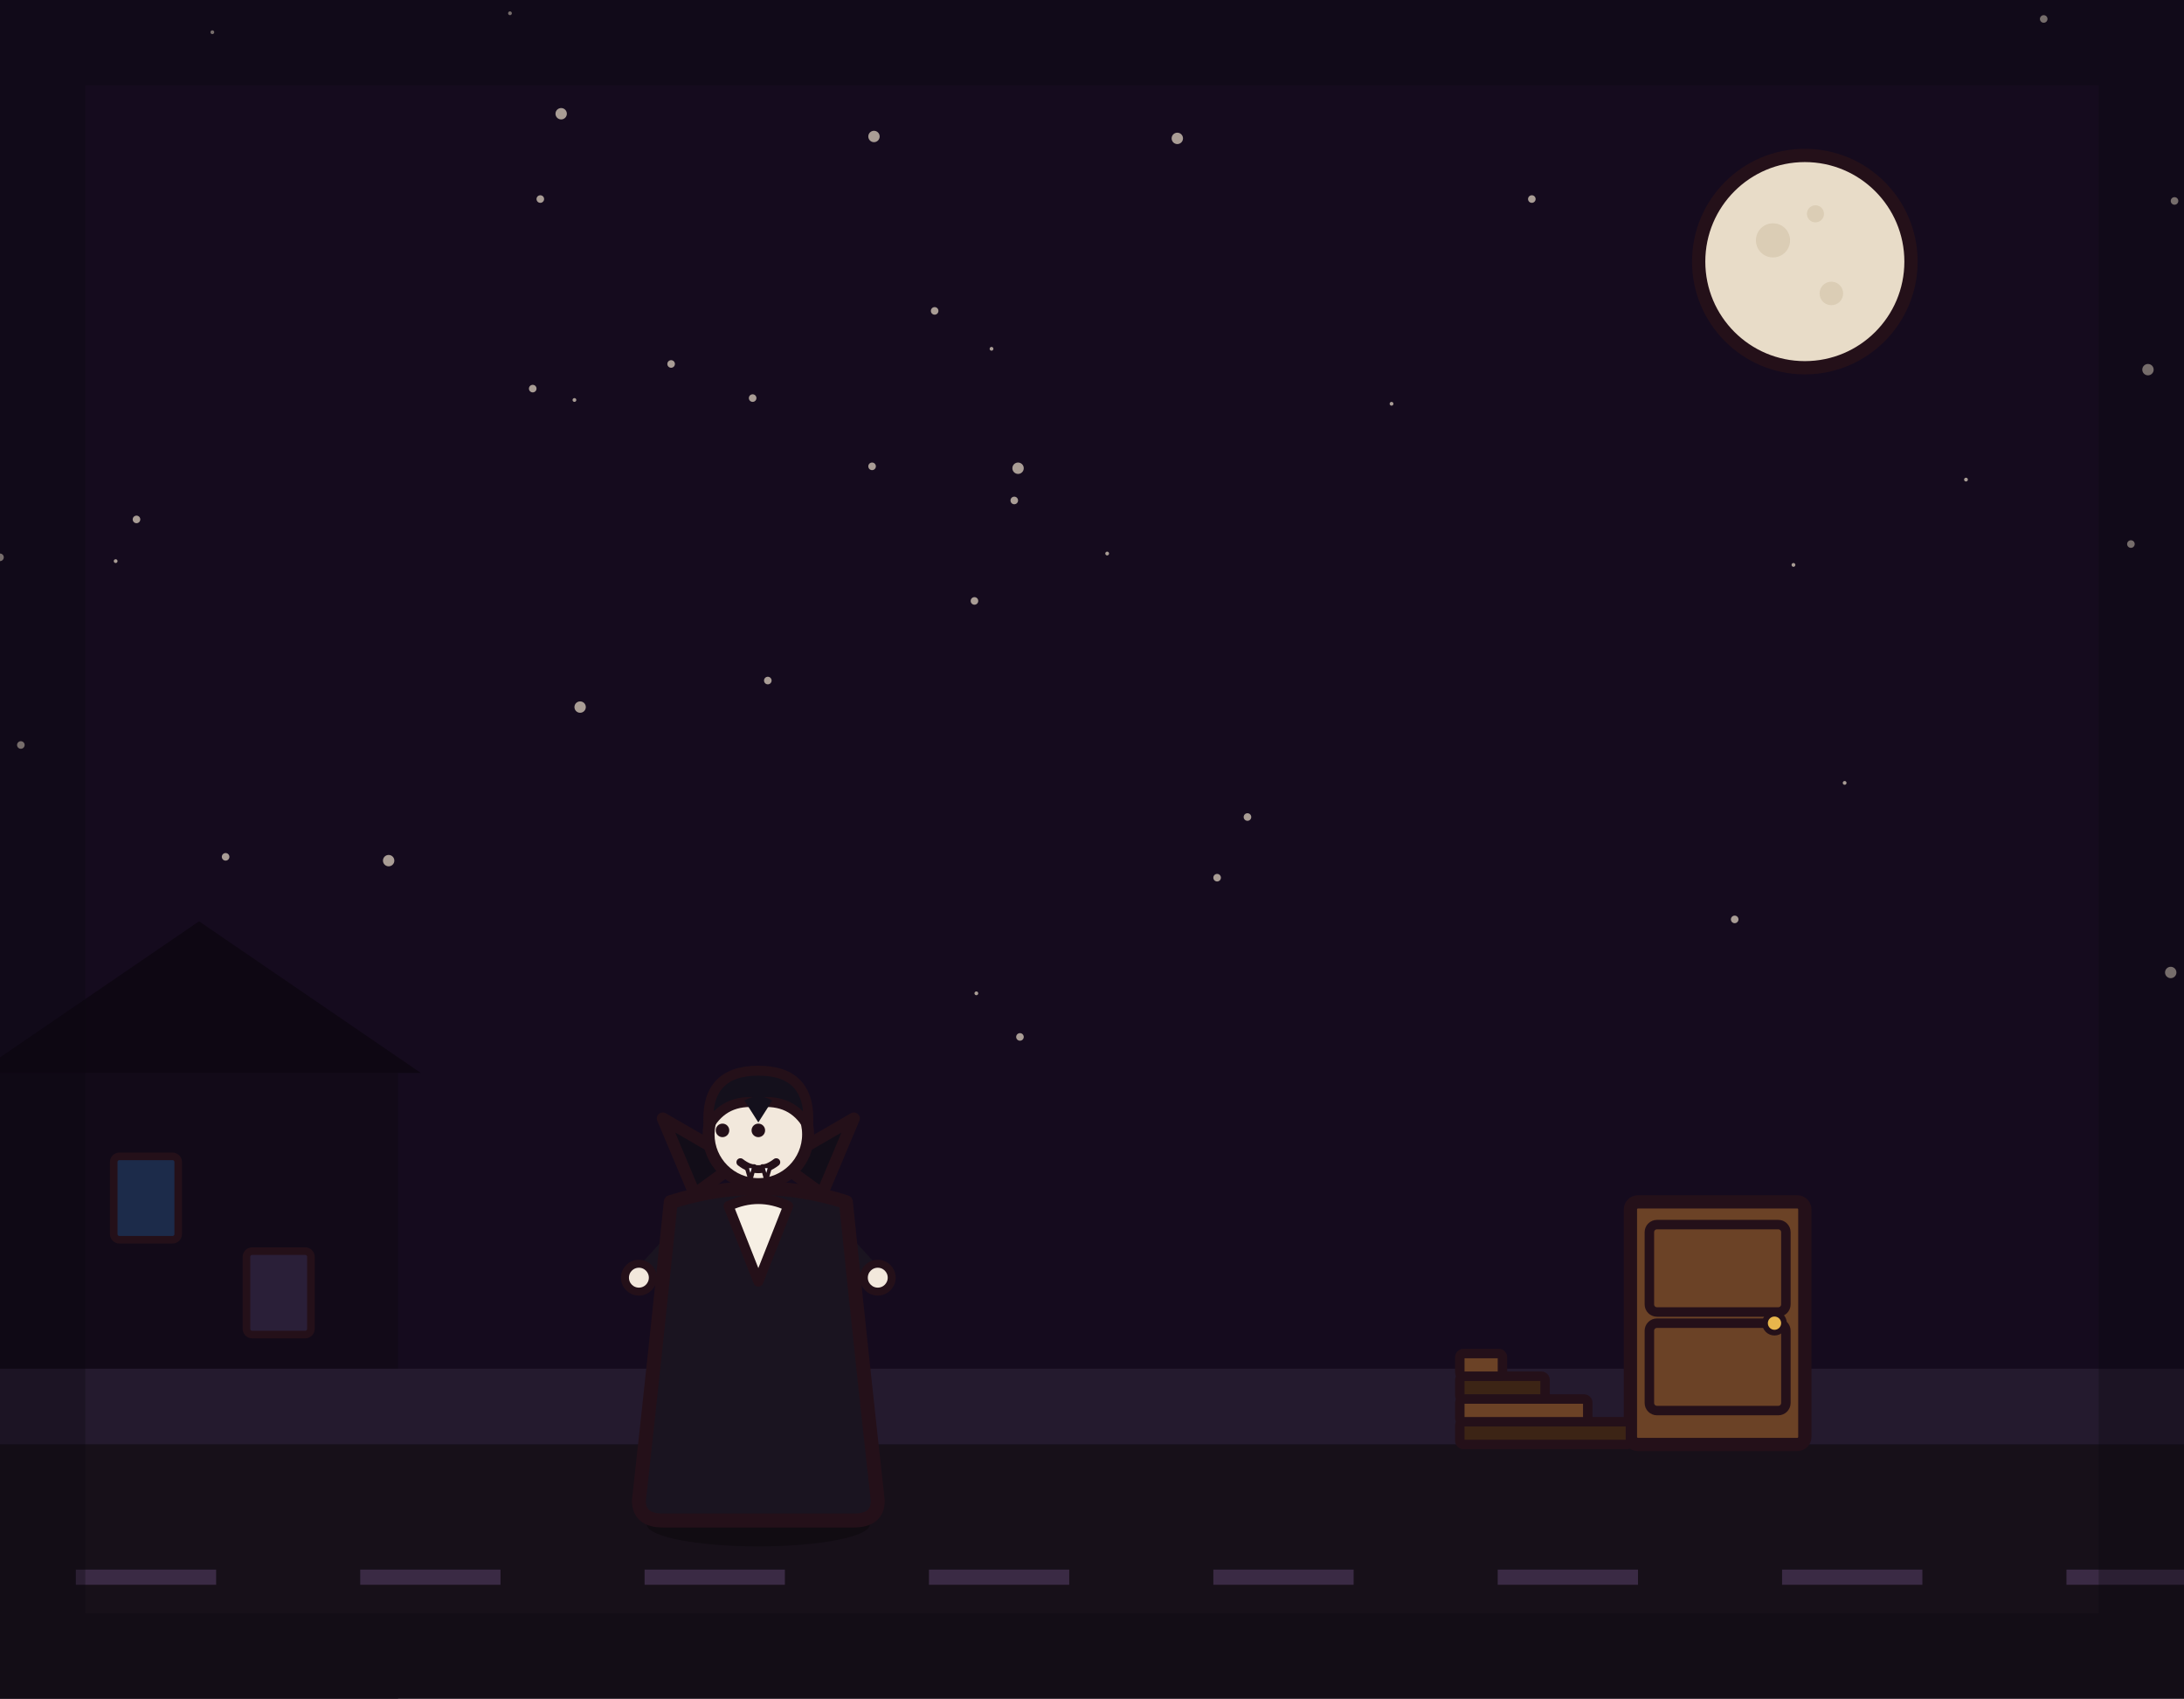
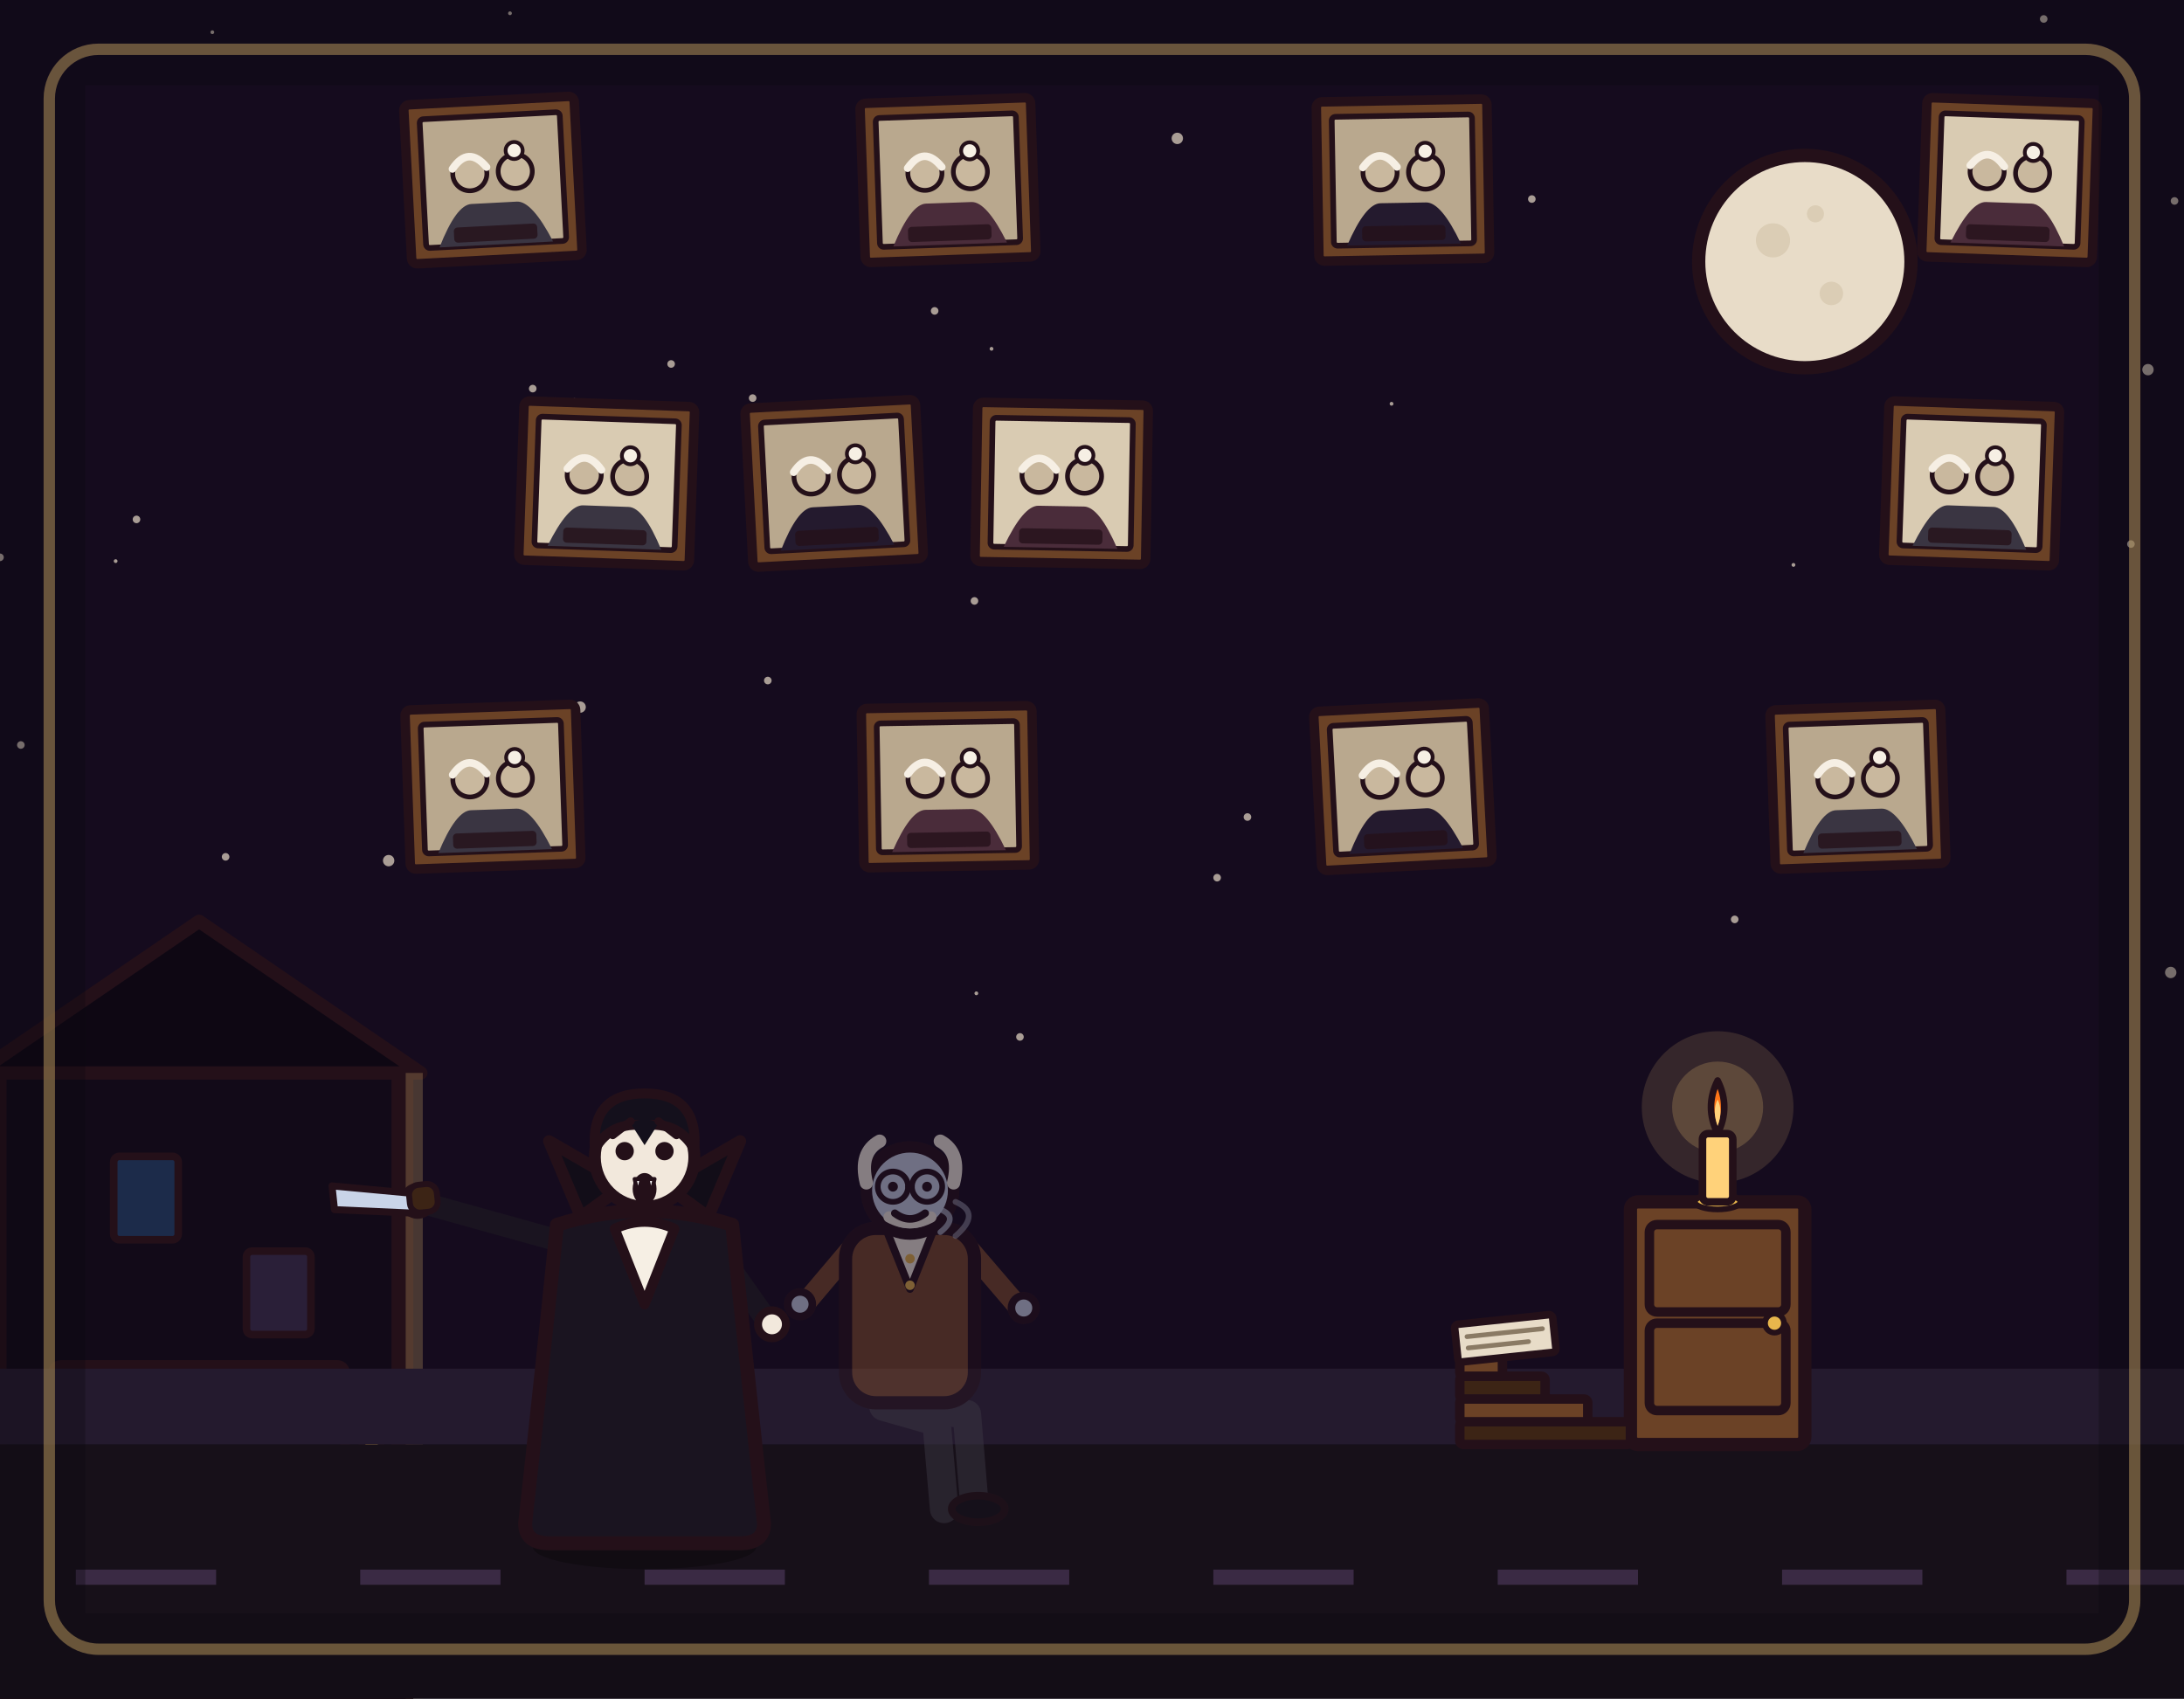
<svg xmlns="http://www.w3.org/2000/svg" viewBox="0 0 1152 896" width="1152" height="896">
  <rect x="0" y="0" width="1152" height="896" fill="#150b1e" />
  <g fill="#e8dcc8" opacity=".7">
    <circle cx="0" cy="294" r="2" />
    <circle cx="303" cy="211" r="1" />
    <circle cx="1124" cy="287" r="2" />
    <circle cx="296" cy="60" r="3" />
    <circle cx="1037" cy="253" r="1" />
    <circle cx="285" cy="105" r="2" />
    <circle cx="119" cy="452" r="2" />
    <circle cx="973" cy="413" r="1" />
    <circle cx="621" cy="73" r="3" />
    <circle cx="535" cy="264" r="2" />
    <circle cx="269" cy="7" r="1" />
    <circle cx="1145" cy="513" r="3" />
    <circle cx="658" cy="431" r="2" />
    <circle cx="397" cy="210" r="2" />
    <circle cx="405" cy="359" r="2" />
    <circle cx="61" cy="296" r="1" />
    <circle cx="523" cy="184" r="1" />
    <circle cx="75" cy="552" r="2" />
    <circle cx="103" cy="556" r="2" />
    <circle cx="808" cy="105" r="2" />
    <circle cx="1147" cy="106" r="2" />
    <circle cx="460" cy="246" r="2" />
    <circle cx="205" cy="454" r="3" />
    <circle cx="112" cy="17" r="1" />
    <circle cx="734" cy="213" r="1" />
    <circle cx="584" cy="292" r="1" />
    <circle cx="1133" cy="195" r="3" />
    <circle cx="306" cy="373" r="3" />
    <circle cx="537" cy="247" r="3" />
    <circle cx="538" cy="547" r="2" />
    <circle cx="915" cy="485" r="2" />
    <circle cx="642" cy="463" r="2" />
    <circle cx="354" cy="192" r="2" />
    <circle cx="514" cy="317" r="2" />
    <circle cx="72" cy="274" r="2" />
    <circle cx="11" cy="393" r="2" />
    <circle cx="515" cy="524" r="1" />
    <circle cx="493" cy="164" r="2" />
    <circle cx="281" cy="205" r="2" />
    <circle cx="1078" cy="10" r="2" />
    <circle cx="946" cy="298" r="1" />
    <circle cx="461" cy="72" r="3" />
  </g>
  <circle cx="952" cy="138" r="56" fill="#e8dcc8" stroke="#241019" stroke-width="7" stroke-linejoin="round" stroke-linecap="round" />
-   <circle cx="935.2" cy="126.8" r="9" fill="#d9cbb2" opacity="0.9" />
-   <circle cx="966" cy="154.8" r="6.2" fill="#d9cbb2" opacity="0.9" />
-   <circle cx="957.6" cy="112.8" r="4.5" fill="#d9cbb2" opacity="0.9" />
-   <rect x="0" y="566" width="210" height="330" fill="#120a18" />
-   <path d="M-12 566 L105 486 L222 566 Z" fill="#0e0713" />
+   <circle cx="935.2" cy="126.8" r="9" fill="#d9cbb2" opacity=".9" />
+   <circle cx="966" cy="154.8" r="6.2" fill="#d9cbb2" opacity=".9" />
+   <circle cx="957.6" cy="112.8" r="4.5" fill="#d9cbb2" opacity=".9" />
+   <g transform="translate(260 95) rotate(-3)">
+     <rect x="-45" y="-42" width="90" height="84" rx="3" fill="#6b4226" stroke="#241019" stroke-width="5" stroke-linejoin="round" />
+     <rect x="-37" y="-34" width="74" height="68" rx="2" fill="#b9a88e" stroke="#241019" stroke-width="3" />
+     <path d="M-30 34 Q-20 12 -12 12 L12 12 Q20 12 30 34 Z" fill="#3a3542" />
+     <circle cx="-12" cy="-4" r="9" fill="#c9b89e" stroke="#241019" stroke-width="2.5" />
+     <circle cx="12" cy="-4" r="9" fill="#c9b89e" stroke="#241019" stroke-width="2.5" />
+     <path d="M-21 -7 Q-12 -19 -3 -7" fill="none" stroke="#f6efe4" stroke-width="4" stroke-linecap="round" />
+     <circle cx="12" cy="-15" r="4.5" fill="#f6efe4" stroke="#241019" stroke-width="2" />
+     <rect x="-22" y="24" width="44" height="8" rx="2" fill="#241019" opacity=".8" />
+   </g>
+   <g transform="translate(500 95) rotate(-2)">
+     <rect x="-45" y="-42" width="90" height="84" rx="3" fill="#6b4226" stroke="#241019" stroke-width="5" stroke-linejoin="round" />
+     <rect x="-37" y="-34" width="74" height="68" rx="2" fill="#b9a88e" stroke="#241019" stroke-width="3" />
+     <path d="M-30 34 Q-20 12 -12 12 L12 12 Q20 12 30 34 Z" fill="#4a2c3a" />
+     <circle cx="-12" cy="-4" r="9" fill="#c9b89e" stroke="#241019" stroke-width="2.5" />
+     <circle cx="12" cy="-4" r="9" fill="#c9b89e" stroke="#241019" stroke-width="2.5" />
+     <path d="M-21 -7 Q-12 -19 -3 -7" fill="none" stroke="#f6efe4" stroke-width="4" stroke-linecap="round" />
+     <circle cx="12" cy="-15" r="4.5" fill="#f6efe4" stroke="#241019" stroke-width="2" />
+     <rect x="-22" y="24" width="44" height="8" rx="2" fill="#241019" opacity=".8" />
+   </g>
+   <g transform="translate(740 95) rotate(-1)">
+     <rect x="-45" y="-42" width="90" height="84" rx="3" fill="#6b4226" stroke="#241019" stroke-width="5" stroke-linejoin="round" />
+     <rect x="-37" y="-34" width="74" height="68" rx="2" fill="#b9a88e" stroke="#241019" stroke-width="3" />
+     <path d="M-30 34 Q-20 12 -12 12 L12 12 Q20 12 30 34 Z" fill="#241a2e" />
+     <circle cx="-12" cy="-4" r="9" fill="#c9b89e" stroke="#241019" stroke-width="2.5" />
+     <circle cx="12" cy="-4" r="9" fill="#c9b89e" stroke="#241019" stroke-width="2.5" />
+     <path d="M-21 -7 Q-12 -19 -3 -7" fill="none" stroke="#f6efe4" stroke-width="4" stroke-linecap="round" />
+     <circle cx="12" cy="-15" r="4.5" fill="#f6efe4" stroke="#241019" stroke-width="2" />
+     <rect x="-22" y="24" width="44" height="8" rx="2" fill="#241019" opacity=".8" />
+   </g>
+   <g transform="translate(1060 95) rotate(2)">
+     <rect x="-45" y="-42" width="90" height="84" rx="3" fill="#6b4226" stroke="#241019" stroke-width="5" stroke-linejoin="round" />
+     <rect x="-37" y="-34" width="74" height="68" rx="2" fill="#d9cbb2" stroke="#241019" stroke-width="3" />
+     <path d="M-30 34 Q-20 12 -12 12 L12 12 Q20 12 30 34 Z" fill="#4a2c3a" />
+     <circle cx="-12" cy="-4" r="9" fill="#c9b89e" stroke="#241019" stroke-width="2.5" />
+     <circle cx="12" cy="-4" r="9" fill="#c9b89e" stroke="#241019" stroke-width="2.5" />
+     <path d="M-21 -7 Q-12 -19 -3 -7" fill="none" stroke="#f6efe4" stroke-width="4" stroke-linecap="round" />
+     <circle cx="12" cy="-15" r="4.5" fill="#f6efe4" stroke="#241019" stroke-width="2" />
+     <rect x="-22" y="24" width="44" height="8" rx="2" fill="#241019" opacity=".8" />
+   </g>
+   <g transform="translate(320 255) rotate(2)">
+     <rect x="-45" y="-42" width="90" height="84" rx="3" fill="#6b4226" stroke="#241019" stroke-width="5" stroke-linejoin="round" />
+     <rect x="-37" y="-34" width="74" height="68" rx="2" fill="#d9cbb2" stroke="#241019" stroke-width="3" />
+     <path d="M-30 34 Q-20 12 -12 12 L12 12 Q20 12 30 34 Z" fill="#3a3542" />
+     <circle cx="-12" cy="-4" r="9" fill="#c9b89e" stroke="#241019" stroke-width="2.5" />
+     <circle cx="12" cy="-4" r="9" fill="#c9b89e" stroke="#241019" stroke-width="2.5" />
+     <path d="M-21 -7 Q-12 -19 -3 -7" fill="none" stroke="#f6efe4" stroke-width="4" stroke-linecap="round" />
+     <circle cx="12" cy="-15" r="4.5" fill="#f6efe4" stroke="#241019" stroke-width="2" />
+     <rect x="-22" y="24" width="44" height="8" rx="2" fill="#241019" opacity=".8" />
+   </g>
+   <g transform="translate(440 255) rotate(-3)">
+     <rect x="-45" y="-42" width="90" height="84" rx="3" fill="#6b4226" stroke="#241019" stroke-width="5" stroke-linejoin="round" />
+     <rect x="-37" y="-34" width="74" height="68" rx="2" fill="#b9a88e" stroke="#241019" stroke-width="3" />
+     <path d="M-30 34 Q-20 12 -12 12 L12 12 Q20 12 30 34 Z" fill="#241a2e" />
+     <circle cx="-12" cy="-4" r="9" fill="#c9b89e" stroke="#241019" stroke-width="2.5" />
+     <circle cx="12" cy="-4" r="9" fill="#c9b89e" stroke="#241019" stroke-width="2.5" />
+     <path d="M-21 -7 Q-12 -19 -3 -7" fill="none" stroke="#f6efe4" stroke-width="4" stroke-linecap="round" />
+     <circle cx="12" cy="-15" r="4.5" fill="#f6efe4" stroke="#241019" stroke-width="2" />
+     <rect x="-22" y="24" width="44" height="8" rx="2" fill="#241019" opacity=".8" />
+   </g>
+   <g transform="translate(560 255) rotate(1)">
+     <rect x="-45" y="-42" width="90" height="84" rx="3" fill="#6b4226" stroke="#241019" stroke-width="5" stroke-linejoin="round" />
+     <rect x="-37" y="-34" width="74" height="68" rx="2" fill="#d9cbb2" stroke="#241019" stroke-width="3" />
+     <path d="M-30 34 Q-20 12 -12 12 L12 12 Q20 12 30 34 Z" fill="#4a2c3a" />
+     <circle cx="-12" cy="-4" r="9" fill="#c9b89e" stroke="#241019" stroke-width="2.5" />
+     <circle cx="12" cy="-4" r="9" fill="#c9b89e" stroke="#241019" stroke-width="2.5" />
+     <path d="M-21 -7 Q-12 -19 -3 -7" fill="none" stroke="#f6efe4" stroke-width="4" stroke-linecap="round" />
+     <circle cx="12" cy="-15" r="4.5" fill="#f6efe4" stroke="#241019" stroke-width="2" />
+     <rect x="-22" y="24" width="44" height="8" rx="2" fill="#241019" opacity=".8" />
+   </g>
+   <g transform="translate(1040 255) rotate(2)">
+     <rect x="-45" y="-42" width="90" height="84" rx="3" fill="#6b4226" stroke="#241019" stroke-width="5" stroke-linejoin="round" />
+     <rect x="-37" y="-34" width="74" height="68" rx="2" fill="#d9cbb2" stroke="#241019" stroke-width="3" />
+     <path d="M-30 34 Q-20 12 -12 12 L12 12 Q20 12 30 34 Z" fill="#3a3542" />
+     <circle cx="-12" cy="-4" r="9" fill="#c9b89e" stroke="#241019" stroke-width="2.5" />
+     <circle cx="12" cy="-4" r="9" fill="#c9b89e" stroke="#241019" stroke-width="2.5" />
+     <path d="M-21 -7 Q-12 -19 -3 -7" fill="none" stroke="#f6efe4" stroke-width="4" stroke-linecap="round" />
+     <circle cx="12" cy="-15" r="4.5" fill="#f6efe4" stroke="#241019" stroke-width="2" />
+     <rect x="-22" y="24" width="44" height="8" rx="2" fill="#241019" opacity=".8" />
+   </g>
+   <g transform="translate(260 415) rotate(-2)">
+     <rect x="-45" y="-42" width="90" height="84" rx="3" fill="#6b4226" stroke="#241019" stroke-width="5" stroke-linejoin="round" />
+     <rect x="-37" y="-34" width="74" height="68" rx="2" fill="#b9a88e" stroke="#241019" stroke-width="3" />
+     <path d="M-30 34 Q-20 12 -12 12 L12 12 Q20 12 30 34 Z" fill="#3a3542" />
+     <circle cx="-12" cy="-4" r="9" fill="#c9b89e" stroke="#241019" stroke-width="2.5" />
+     <circle cx="12" cy="-4" r="9" fill="#c9b89e" stroke="#241019" stroke-width="2.5" />
+     <path d="M-21 -7 Q-12 -19 -3 -7" fill="none" stroke="#f6efe4" stroke-width="4" stroke-linecap="round" />
+     <circle cx="12" cy="-15" r="4.5" fill="#f6efe4" stroke="#241019" stroke-width="2" />
+     <rect x="-22" y="24" width="44" height="8" rx="2" fill="#241019" opacity=".8" />
+   </g>
+   <g transform="translate(500 415) rotate(-1)">
+     <rect x="-45" y="-42" width="90" height="84" rx="3" fill="#6b4226" stroke="#241019" stroke-width="5" stroke-linejoin="round" />
+     <rect x="-37" y="-34" width="74" height="68" rx="2" fill="#b9a88e" stroke="#241019" stroke-width="3" />
+     <path d="M-30 34 Q-20 12 -12 12 L12 12 Q20 12 30 34 Z" fill="#4a2c3a" />
+     <circle cx="-12" cy="-4" r="9" fill="#c9b89e" stroke="#241019" stroke-width="2.5" />
+     <circle cx="12" cy="-4" r="9" fill="#c9b89e" stroke="#241019" stroke-width="2.5" />
+     <path d="M-21 -7 Q-12 -19 -3 -7" fill="none" stroke="#f6efe4" stroke-width="4" stroke-linecap="round" />
+     <circle cx="12" cy="-15" r="4.5" fill="#f6efe4" stroke="#241019" stroke-width="2" />
+     <rect x="-22" y="24" width="44" height="8" rx="2" fill="#241019" opacity=".8" />
+   </g>
+   <g transform="translate(740 415) rotate(-3)">
+     <rect x="-45" y="-42" width="90" height="84" rx="3" fill="#6b4226" stroke="#241019" stroke-width="5" stroke-linejoin="round" />
+     <rect x="-37" y="-34" width="74" height="68" rx="2" fill="#b9a88e" stroke="#241019" stroke-width="3" />
+     <path d="M-30 34 Q-20 12 -12 12 L12 12 Q20 12 30 34 Z" fill="#241a2e" />
+     <circle cx="-12" cy="-4" r="9" fill="#c9b89e" stroke="#241019" stroke-width="2.5" />
+     <circle cx="12" cy="-4" r="9" fill="#c9b89e" stroke="#241019" stroke-width="2.5" />
+     <path d="M-21 -7 Q-12 -19 -3 -7" fill="none" stroke="#f6efe4" stroke-width="4" stroke-linecap="round" />
+     <circle cx="12" cy="-15" r="4.5" fill="#f6efe4" stroke="#241019" stroke-width="2" />
+     <rect x="-22" y="24" width="44" height="8" rx="2" fill="#241019" opacity=".8" />
+   </g>
+   <g transform="translate(980 415) rotate(-2)">
+     <rect x="-45" y="-42" width="90" height="84" rx="3" fill="#6b4226" stroke="#241019" stroke-width="5" stroke-linejoin="round" />
+     <rect x="-37" y="-34" width="74" height="68" rx="2" fill="#b9a88e" stroke="#241019" stroke-width="3" />
+     <path d="M-30 34 Q-20 12 -12 12 L12 12 Q20 12 30 34 Z" fill="#3a3542" />
+     <circle cx="-12" cy="-4" r="9" fill="#c9b89e" stroke="#241019" stroke-width="2.5" />
+     <circle cx="12" cy="-4" r="9" fill="#c9b89e" stroke="#241019" stroke-width="2.5" />
+     <path d="M-21 -7 Q-12 -19 -3 -7" fill="none" stroke="#f6efe4" stroke-width="4" stroke-linecap="round" />
+     <circle cx="12" cy="-15" r="4.5" fill="#f6efe4" stroke="#241019" stroke-width="2" />
+     <rect x="-22" y="24" width="44" height="8" rx="2" fill="#241019" opacity=".8" />
+   </g>
+   <rect x="0" y="566" width="210" height="330" fill="#120a18" stroke="#241019" stroke-width="7" stroke-linejoin="round" />
+   <path d="M-12 566 L105 486 L222 566 Z" fill="#0e0713" stroke="#241019" stroke-width="7" stroke-linejoin="round" />
  <rect x="60" y="610" width="34" height="44" rx="3" fill="#1c2b4a" stroke="#241019" stroke-width="4" stroke-linejoin="round" stroke-linecap="round" />
  <rect x="130" y="660" width="34" height="44" rx="3" fill="#2a1f38" stroke="#241019" stroke-width="4" stroke-linejoin="round" stroke-linecap="round" />
+   <rect x="28" y="720" width="154" height="70" rx="4" fill="none" stroke="#241019" stroke-width="5" stroke-linejoin="round" />
+   <rect x="28" y="810" width="154" height="70" rx="4" fill="none" stroke="#241019" stroke-width="5" stroke-linejoin="round" />
+   <circle cx="196" cy="765" r="6" fill="#e8b64c" stroke="#241019" stroke-width="3" stroke-linejoin="round" />
+   <line x1="214" y1="566" x2="214" y2="896" stroke="#241019" stroke-width="8" stroke-linecap="round" />
+   <rect x="214" y="566" width="9" height="330" fill="#ffd27a" opacity=".22" />
  <rect x="0" y="722" width="1152" height="40" fill="#241a2e" />
  <rect x="0" y="762" width="1152" height="134" fill="#171019" />
  <path d="M40 828h74v8h-74zM190 828h74v8h-74zM340 828h74v8h-74zM490 828h74v8h-74zM640 828h74v8h-74zM790 828h74v8h-74zM940 828h74v8h-74zM1090 828h74v8h-74z" fill="#3a2a44" />
  <rect x="860" y="634" width="92" height="128" rx="4" fill="#6b4226" stroke="#241019" stroke-width="7" stroke-linejoin="round" stroke-linecap="round" />
  <rect x="870" y="646" width="72" height="46.1" rx="4" fill="none" stroke="#241019" stroke-width="5" stroke-linejoin="round" stroke-linecap="round" />
  <rect x="870" y="698" width="72" height="46.1" rx="4" fill="none" stroke="#241019" stroke-width="5" stroke-linejoin="round" stroke-linecap="round" />
  <circle cx="936" cy="698" r="5" fill="#e8b64c" stroke="#241019" stroke-width="3" stroke-linejoin="round" stroke-linecap="round" />
+   <circle cx="906" cy="584" r="40" fill="#ffd27a" opacity=".14" />
+   <circle cx="906" cy="584" r="24" fill="#ffd27a" opacity=".2" />
+   <ellipse cx="906" cy="634" rx="12" ry="4" fill="#e8b64c" stroke="#241019" stroke-width="3" stroke-linejoin="round" />
+   <rect x="898" y="598" width="16" height="36" rx="3" fill="#ffd27a" stroke="#241019" stroke-width="4" stroke-linejoin="round" />
+   <path d="M906 598 Q899 584 906 570 Q913 584 906 598 Z" fill="#ff7518" stroke="#241019" stroke-width="3.5" stroke-linejoin="round" />
+   <path d="M906 594 Q903 586 906 580 Q909 586 906 594 Z" fill="#ffd27a" />
  <rect x="770" y="750" width="90" height="12" rx="2" fill="#3c2415" stroke="#241019" stroke-width="5" stroke-linejoin="round" stroke-linecap="round" />
  <rect x="770" y="738" width="67.5" height="12" rx="2" fill="#6b4226" stroke="#241019" stroke-width="5" stroke-linejoin="round" stroke-linecap="round" />
  <rect x="770" y="726" width="45" height="12" rx="2" fill="#3c2415" stroke="#241019" stroke-width="5" stroke-linejoin="round" stroke-linecap="round" />
  <rect x="770" y="714" width="22.5" height="12" rx="2" fill="#6b4226" stroke="#241019" stroke-width="5" stroke-linejoin="round" stroke-linecap="round" />
-   <g transform="translate(400 800) scale(1.05 1.05)">
+   <g transform="rotate(-6 794 706)">
+     <rect x="768" y="696" width="52" height="20" rx="2" fill="#e8dcc8" stroke="#241019" stroke-width="4" stroke-linejoin="round" />
+     <line x1="774" y1="703" x2="814" y2="703" stroke="#8a7a64" stroke-width="2.5" stroke-linecap="round" />
+     <line x1="774" y1="709" x2="806" y2="709" stroke="#8a7a64" stroke-width="2.5" stroke-linecap="round" />
+   </g>
+   <g transform="translate(340 812) scale(1.05)">
    <ellipse cx="0" cy="4" rx="56" ry="11" fill="#000000" stroke-width="0" stroke-linejoin="round" stroke-linecap="round" stroke="none" opacity="0.28" />
    <path d="M-12 -62 L-16 -6" fill="none" stroke="#241a2e" stroke-width="15" stroke-linecap="round" stroke-linejoin="round" />
    <path d="M12 -62 L16 -6" fill="none" stroke="#241a2e" stroke-width="15" stroke-linecap="round" stroke-linejoin="round" />
    <ellipse cx="-18" cy="-4" rx="15" ry="7" fill="#14101c" stroke="#241019" stroke-width="4" stroke-linejoin="round" stroke-linecap="round" />
    <ellipse cx="18" cy="-4" rx="15" ry="7" fill="#14101c" stroke="#241019" stroke-width="4" stroke-linejoin="round" stroke-linecap="round" />
-     <path d="M-34 -146 L-56 -122" fill="none" stroke="#1a1420" stroke-width="11" stroke-linecap="round" stroke-linejoin="round" />
-     <circle cx="-60" cy="-120" r="7" fill="#f2e8dc" stroke="#241019" stroke-width="4" stroke-linejoin="round" stroke-linecap="round" />
-     <path d="M34 -146 L56 -122" fill="none" stroke="#1a1420" stroke-width="11" stroke-linecap="round" stroke-linejoin="round" />
-     <circle cx="60" cy="-120" r="7" fill="#f2e8dc" stroke="#241019" stroke-width="4" stroke-linejoin="round" stroke-linecap="round" />
+     <path d="M-36 -148 L-108 -168" fill="none" stroke="#1a1420" stroke-width="11" stroke-linecap="round" stroke-linejoin="round" />
+     <circle cx="-114" cy="-170" r="7" fill="#f2e8dc" stroke="#241019" stroke-width="4" stroke-linejoin="round" stroke-linecap="round" />
+     <g transform="translate(-114 -170) rotate(-6)">
+       <path d="M-2 -4 L-42 -12 L-42 0 L-2 6 Z" fill="#c9d4e8" stroke="#241019" stroke-width="3.5" stroke-linejoin="round" />
+       <rect x="-4" y="-8" width="14" height="14" rx="5" fill="#3c2415" stroke="#241019" stroke-width="3" stroke-linejoin="round" />
+     </g>
+     <path d="M36 -146 L60 -112" fill="none" stroke="#1a1420" stroke-width="11" stroke-linecap="round" stroke-linejoin="round" />
+     <circle cx="64" cy="-108" r="7" fill="#f2e8dc" stroke="#241019" stroke-width="4" stroke-linejoin="round" stroke-linecap="round" />
    <path d="M-44 -158 Q-52 -80 -60 -8 Q-60 2 -48 2 L48 2 Q60 2 60 -8 Q52 -80 44 -158 Q0 -172 -44 -158 Z" fill="#1a1420" stroke="#241019" stroke-width="7" stroke-linejoin="round" stroke-linecap="round" />
    <path d="M-32 -162 L-48 -200 L-10 -178 Z" fill="#120d18" stroke="#241019" stroke-width="6" stroke-linejoin="round" stroke-linecap="round" />
    <path d="M32 -162 L48 -200 L10 -178 Z" fill="#120d18" stroke="#241019" stroke-width="6" stroke-linejoin="round" stroke-linecap="round" />
    <path d="M-15 -156 L0 -118 L15 -156 Q0 -163 -15 -156 Z" fill="#f6efe4" stroke="#241019" stroke-width="5" stroke-linejoin="round" stroke-linecap="round" />
    <circle cx="0" cy="-192" r="25" fill="#f2e8dc" stroke="#241019" stroke-width="6" stroke-linejoin="round" stroke-linecap="round" />
    <path d="M-25 -196 Q-27 -224 0 -224 Q27 -224 25 -196 Q17 -210 0 -208 Q-17 -210 -25 -196 Z" fill="#14101c" stroke="#241019" stroke-width="5" stroke-linejoin="round" stroke-linecap="round" />
    <path d="M-7 -209 L0 -198 L7 -209 Q0 -213 -7 -209 Z" fill="#14101c" stroke-width="0" stroke-linejoin="round" stroke-linecap="round" stroke="none" />
-     <circle cx="-18" cy="-194" r="3.4" fill="#241019" stroke-width="0" stroke-linejoin="round" stroke-linecap="round" stroke="none" />
-     <circle cx="0" cy="-194" r="3.4" fill="#241019" stroke-width="0" stroke-linejoin="round" stroke-linecap="round" stroke="none" />
-     <path d="M-9 -178 Q0 -171 9 -178" fill="none" stroke="#241019" stroke-width="4" stroke-linecap="round" stroke-linejoin="round" />
-     <path d="M-6 -176 L-2 -176 L-4 -169 Z" fill="#ffffff" stroke="#241019" stroke-width="2" stroke-linejoin="round" stroke-linecap="round" />
-     <path d="M2 -176 L6 -176 L4 -169 Z" fill="#ffffff" stroke="#241019" stroke-width="2" stroke-linejoin="round" stroke-linecap="round" />
-   </g>
-   <rect x="0" y="0" width="1152" height="896" fill="none" stroke="#0b0710" stroke-width="90" opacity="0.32" />
+     <path d="M-16 -203 L-7 -210 M7 -210 L16 -203" fill="none" stroke="#241019" stroke-width="4" stroke-linecap="round" />
+     <circle cx="-10" cy="-195" r="4.6" fill="#241019" stroke-width="0" stroke-linejoin="round" stroke-linecap="round" stroke="none" />
+     <circle cx="10" cy="-195" r="4.6" fill="#241019" stroke-width="0" stroke-linejoin="round" stroke-linecap="round" stroke="none" />
+     <ellipse cx="0" cy="-176" rx="6" ry="8" fill="#241019" stroke-width="0" stroke-linejoin="round" stroke-linecap="round" stroke="none" />
+     <path d="M-5 -181 L-1.5 -181 L-3.2 -173 Z" fill="#ffffff" stroke="#241019" stroke-width="2" stroke-linejoin="round" stroke-linecap="round" />
+     <path d="M5 -181 L1.5 -181 L3.2 -173 Z" fill="#ffffff" stroke="#241019" stroke-width="2" stroke-linejoin="round" stroke-linecap="round" />
+   </g>
+   <g transform="translate(480 800) scale(1.0)" opacity="0.5">
+     <path d="M-8 -58 L30 -54 L34 -6" fill="none" stroke="#3a3542" stroke-width="15" stroke-linecap="round" stroke-linejoin="round" />
+     <path d="M-14 -58 L14 -50 L18 -4" fill="none" stroke="#3a3542" stroke-width="15" stroke-linecap="round" stroke-linejoin="round" />
+     <ellipse cx="36" cy="-4" rx="14" ry="7" fill="#14101c" stroke="#241019" stroke-width="4" stroke-linejoin="round" stroke-linecap="round" />
+     <path d="M32 -140 L56 -112" fill="none" stroke="#7a4a2c" stroke-width="11" stroke-linecap="round" stroke-linejoin="round" />
+     <circle cx="60" cy="-110" r="6.5" fill="#c9d4e8" stroke="#241019" stroke-width="4" stroke-linejoin="round" stroke-linecap="round" />
+     <path d="M-32 -140 L-54 -114" fill="none" stroke="#7a4a2c" stroke-width="11" stroke-linecap="round" stroke-linejoin="round" />
+     <circle cx="-58" cy="-112" r="6.5" fill="#c9d4e8" stroke="#241019" stroke-width="4" stroke-linejoin="round" stroke-linecap="round" />
+     <rect x="-34" y="-152" width="68" height="92" rx="16" fill="#7a4a2c" stroke="#241019" stroke-width="7" stroke-linejoin="round" stroke-linecap="round" />
+     <path d="M-12 -150 L0 -120 L12 -150 Z" fill="#f6efe4" stroke="#241019" stroke-width="4" stroke-linejoin="round" stroke-linecap="round" />
+     <circle cx="0" cy="-136" r="2.5" fill="#e8b64c" stroke-width="0" stroke-linejoin="round" stroke-linecap="round" stroke="none" />
+     <circle cx="0" cy="-122" r="2.5" fill="#e8b64c" stroke-width="0" stroke-linejoin="round" stroke-linecap="round" stroke="none" />
+     <circle cx="0" cy="-172" r="23" fill="#c9d4e8" stroke="#241019" stroke-width="6" stroke-linejoin="round" stroke-linecap="round" />
+     <path d="M-23 -176 Q-27 -192 -16 -198" fill="none" stroke="#f6efe4" stroke-width="7" stroke-linecap="round" stroke-linejoin="round" />
+     <path d="M23 -176 Q27 -192 16 -198" fill="none" stroke="#f6efe4" stroke-width="7" stroke-linecap="round" stroke-linejoin="round" />
+     <circle cx="-9" cy="-174" r="2.6" fill="#241019" stroke-width="0" stroke-linejoin="round" stroke-linecap="round" stroke="none" />
+     <circle cx="9" cy="-174" r="2.6" fill="#241019" stroke-width="0" stroke-linejoin="round" stroke-linecap="round" stroke="none" />
+     <circle cx="-9" cy="-174" r="8" fill="none" stroke="#241019" stroke-width="3" stroke-linejoin="round" stroke-linecap="round" />
+     <circle cx="9" cy="-174" r="8" fill="none" stroke="#241019" stroke-width="3" stroke-linejoin="round" stroke-linecap="round" />
+     <line x1="-1" y1="-174" x2="1" y2="-174" stroke="#241019" stroke-width="3" stroke-linecap="round" />
+     <path d="M-11 -158 Q0 -152 11 -158" fill="none" stroke="#f6efe4" stroke-width="6" stroke-linecap="round" stroke-linejoin="round" />
+     <path d="M-8 -160 Q0 -154 8 -160" fill="none" stroke="#241019" stroke-width="4" stroke-linecap="round" stroke-linejoin="round" />
+     <path d="M16 -162 Q26 -158 16 -150" fill="none" stroke="#c9d4e8" stroke-width="3" stroke-linecap="round" opacity=".7" />
+     <path d="M24 -166 Q38 -160 24 -148" fill="none" stroke="#c9d4e8" stroke-width="3" stroke-linecap="round" opacity=".5" />
+   </g>
+   <rect x="26" y="26" width="1100" height="844" rx="26" fill="none" stroke="#ffd27a" stroke-width="6" opacity=".55" />
+   <rect x="0" y="0" width="1152" height="896" fill="none" stroke="#0b0710" stroke-width="90" opacity=".32" />
</svg>
